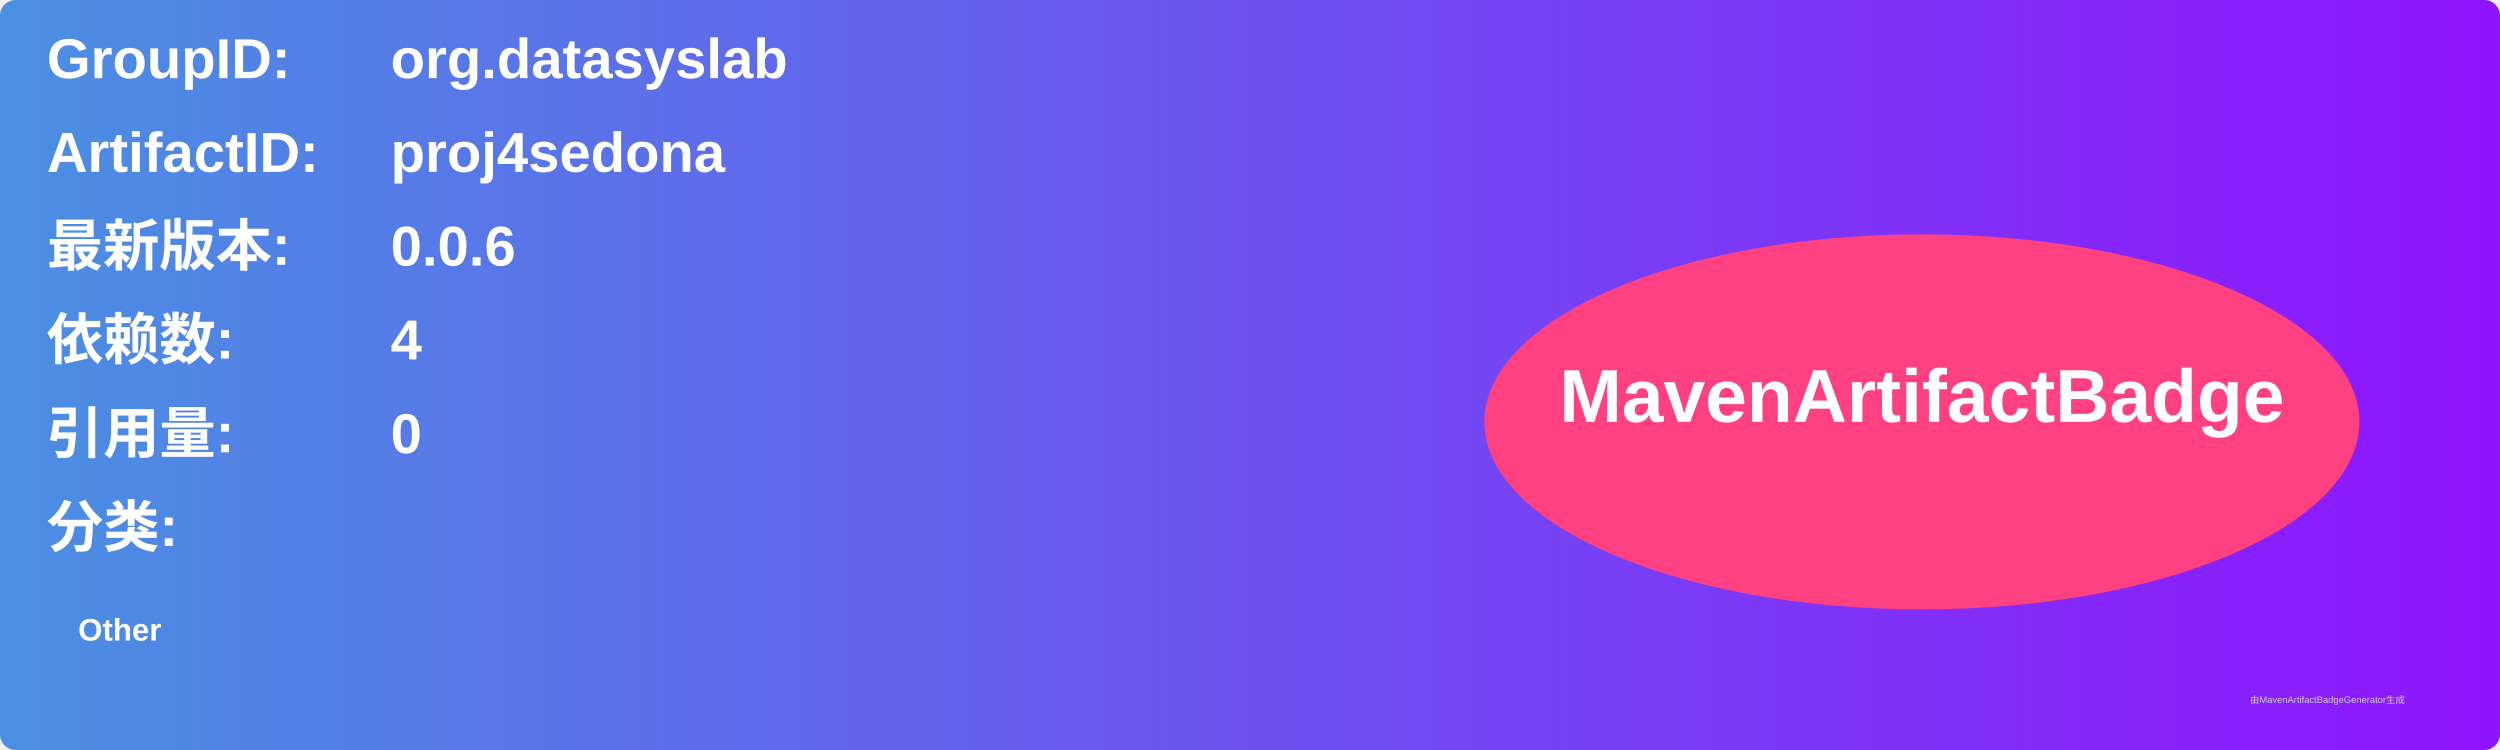
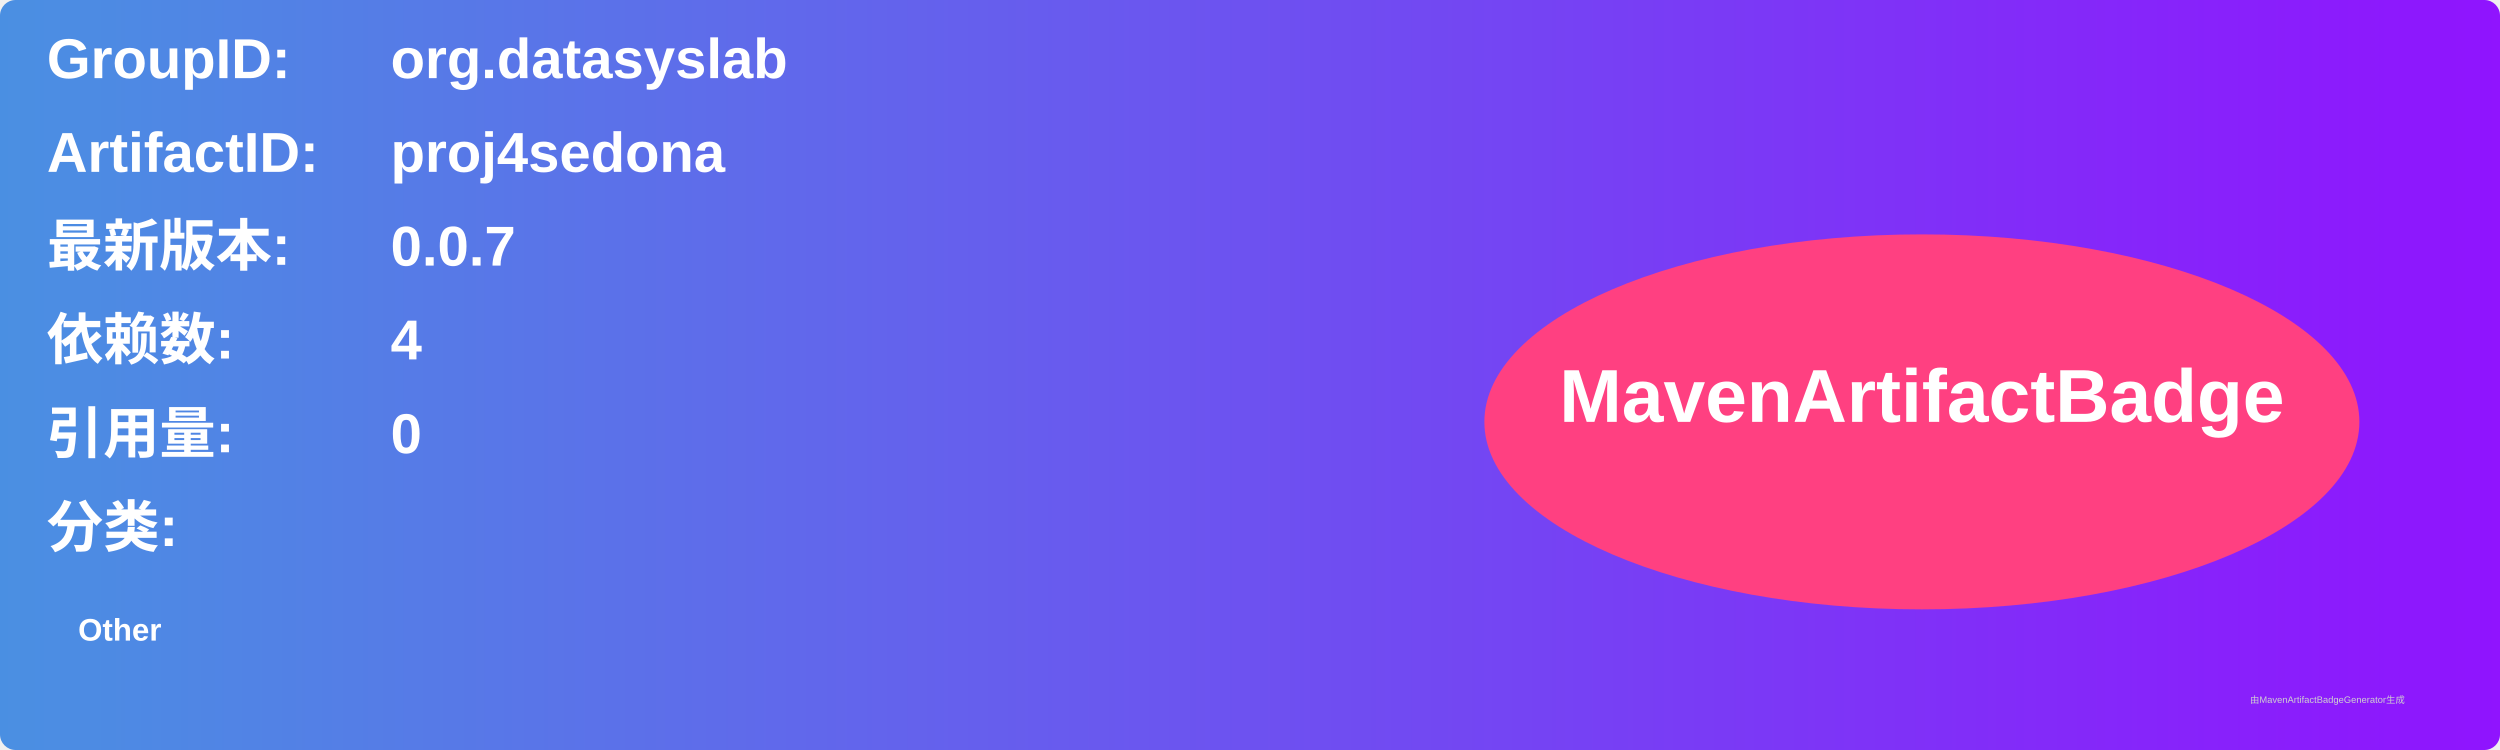
<svg xmlns="http://www.w3.org/2000/svg" width="800" height="240" viewBox="0 0 800 240">
  <linearGradient id="grad" x1="0%" y1="0%" x2="100%" y2="0%">
    <stop offset="0%" stop-color="#4a90e2" />
    <stop offset="100%" stop-color="#9013fe" />
  </linearGradient>
  <rect width="100%" height="100%" rx="5" ry="5" fill="url(#grad)" />
  <g transform="translate(15, 15)">
    <text x="0" y="10" font-family="Arial" font-size="18" fill="white" font-weight="bold" width="260">GroupID:</text>
    <text x="110" y="10" font-family="Arial" font-size="18" fill="white" font-weight="bold" width="460">org.datasyslab</text>
    <text x="0" y="40" font-family="Arial" font-size="18" fill="white" font-weight="bold" width="260">ArtifactID:</text>
    <text x="110" y="40" font-family="Arial" font-size="18" fill="white" font-weight="bold" width="460">proj4sedona</text>
    <text x="0" y="70" font-family="Arial" font-size="18" fill="white" font-weight="bold">最新版本:</text>
    <text x="110" y="70" font-family="Arial" font-size="18" fill="white" font-weight="bold">
-       <tspan font-weight="bold">0.0.6</tspan>
+       <tspan font-weight="bold">0.0.7</tspan>
    </text>
    <text x="0" y="100" font-family="Arial" font-size="18" fill="white" font-weight="bold">依赖数: </text>
    <text x="110" y="100" font-family="Arial" font-size="18" fill="white">
      <tspan font-weight="bold">4</tspan>
    </text>
    <text x="0" y="130" font-family="Arial" font-size="18" fill="white" font-weight="bold">引用量: </text>
    <text x="110" y="130" font-family="Arial" font-size="18" fill="white">
      <tspan font-weight="bold">0</tspan>
    </text>
    <text x="0" y="160" font-family="Arial" font-size="18" fill="white" font-weight="bold">分类:</text>
    <text x="10" y="190" font-family="Arial" font-size="10" fill="white">
      <tspan font-weight="bold">Other</tspan>
    </text>
    <ellipse cx="600" cy="120" rx="140" ry="60" fill="#ff4081" />
    <text x="600" y="120" text-anchor="middle" font-family="Arial" font-size="24" fill="white" font-weight="bold">MavenArtifactBadge</text>
  </g>
  <text x="720" y="225" font-family="Arial" font-size="3" fill="#d0d0d0">由MavenArtifactBadgeGenerator生成</text>
</svg>
